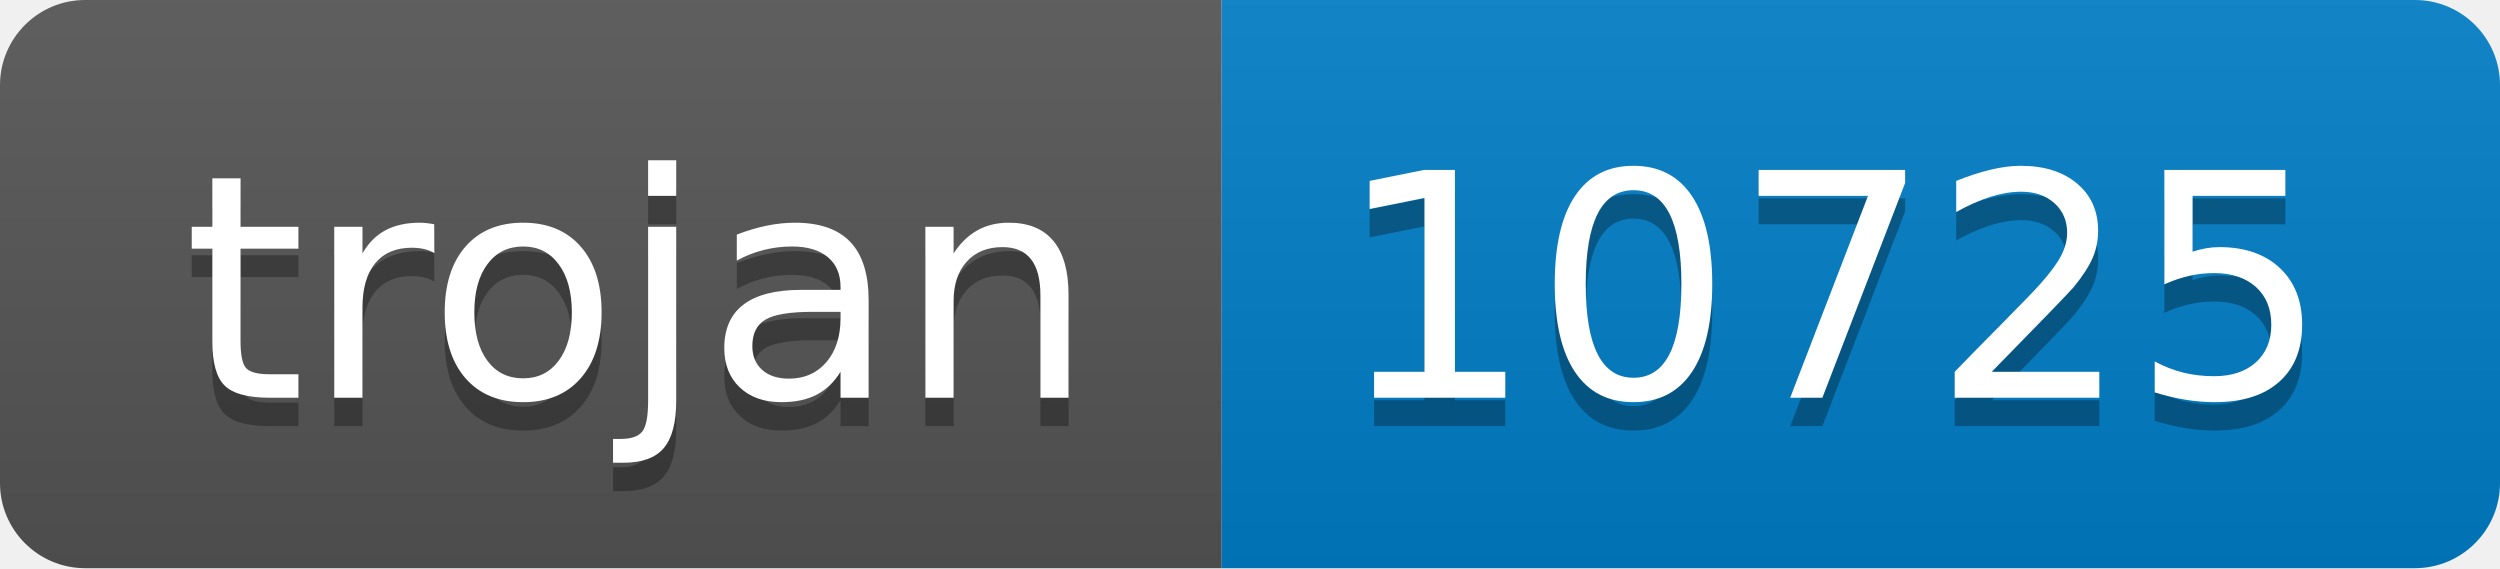
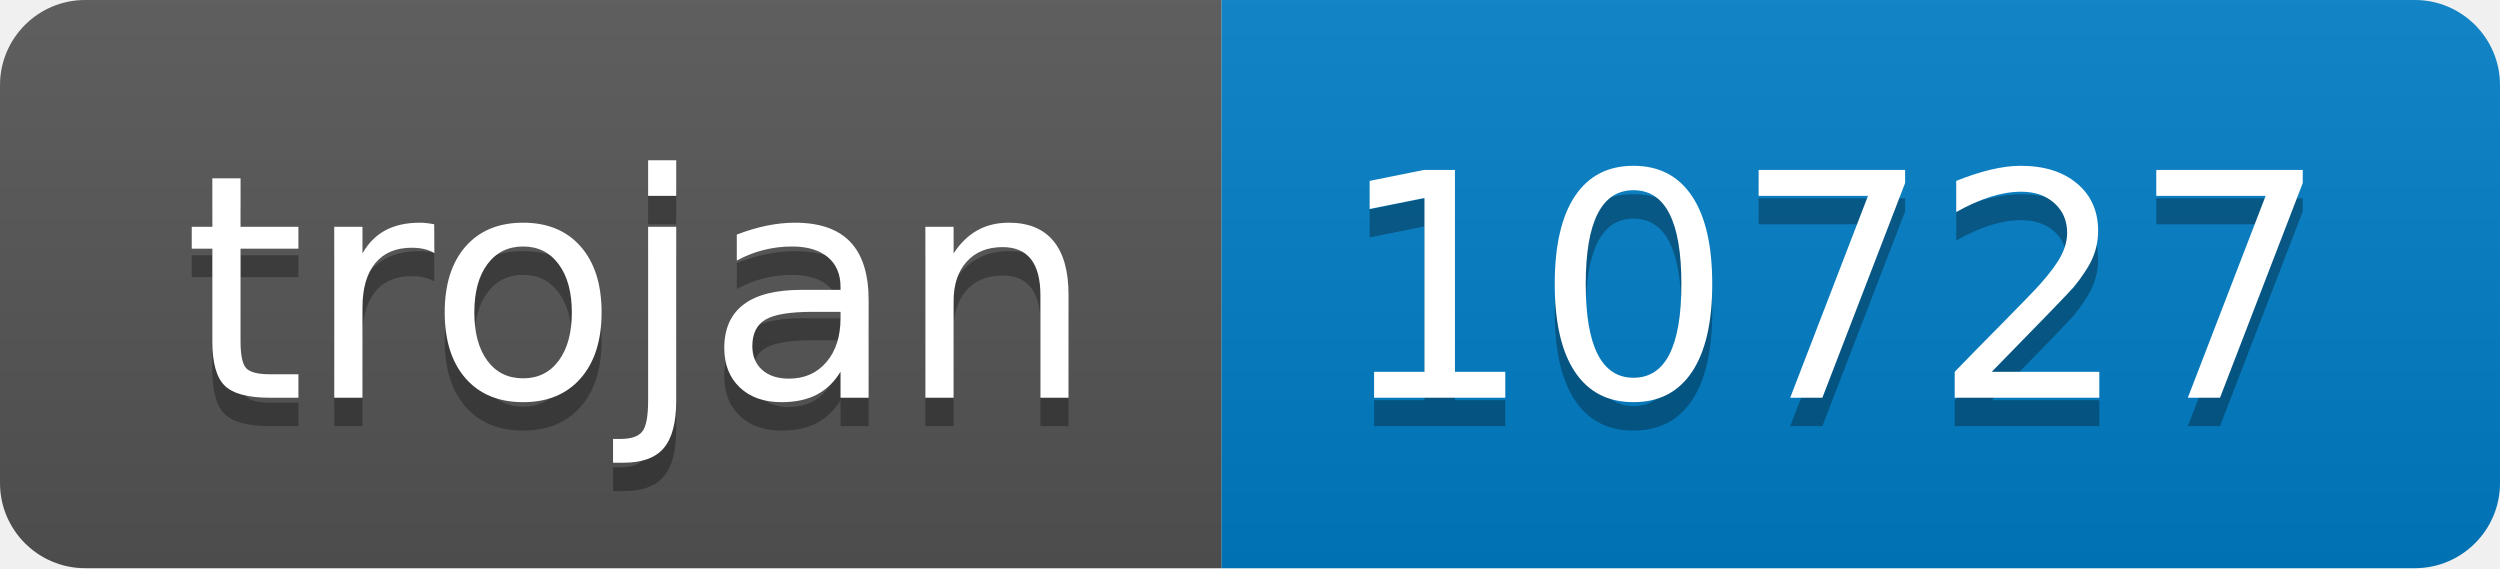
- <svg xmlns="http://www.w3.org/2000/svg" width="88" height="20" role="img" aria-label="trojan: 10725">
+ <svg xmlns="http://www.w3.org/2000/svg" width="88" height="20" role="img" aria-label="trojan: 10727">
  <linearGradient id="s" x2="0" y2="100%">
    <stop offset="0" stop-color="#bbb" stop-opacity=".1" />
    <stop offset="1" stop-opacity=".1" />
  </linearGradient>
  <clipPath id="r">
    <rect width="88" height="20" rx="3" fill="#fff" />
  </clipPath>
  <g clip-path="url(#r)">
    <rect width="43" height="20" fill="#555" />
    <rect x="43" width="45" height="20" fill="#007ec6" />
    <rect width="88" height="20" fill="url(#s)" />
  </g>
  <g fill="#fff" text-anchor="middle" font-family="Verdana,Geneva,DejaVu Sans,sans-serif" text-rendering="geometricPrecision" font-size="110">
    <text aria-hidden="true" x="225" y="150" fill="#010101" fill-opacity=".3" transform="scale(.1)" textLength="330">trojan</text>
    <text x="225" y="140" transform="scale(.1)" fill="#fff" textLength="330">trojan</text>
-     <text aria-hidden="true" x="645" y="150" fill="#010101" fill-opacity=".3" transform="scale(.1)" textLength="350">10725</text>
-     <text x="645" y="140" transform="scale(.1)" fill="#fff" textLength="350">10725</text>
+     <text aria-hidden="true" x="645" y="150" fill="#010101" fill-opacity=".3" transform="scale(.1)" textLength="350">10727</text>
+     <text x="645" y="140" transform="scale(.1)" fill="#fff" textLength="350">10727</text>
  </g>
</svg>
